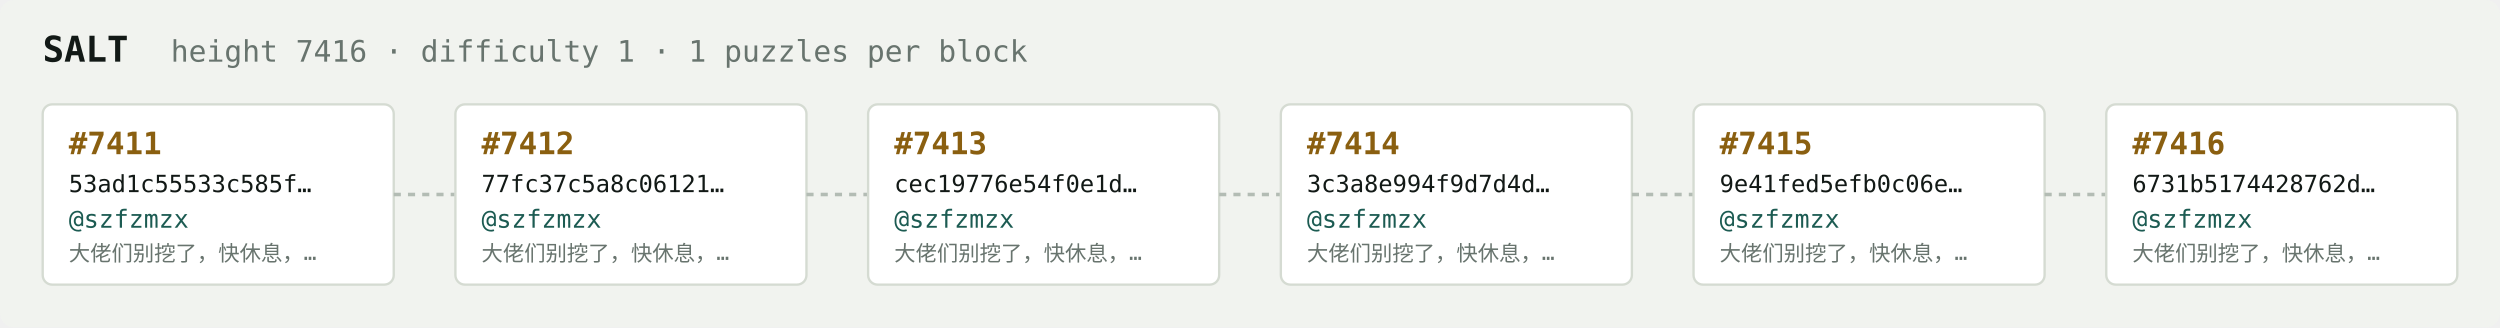
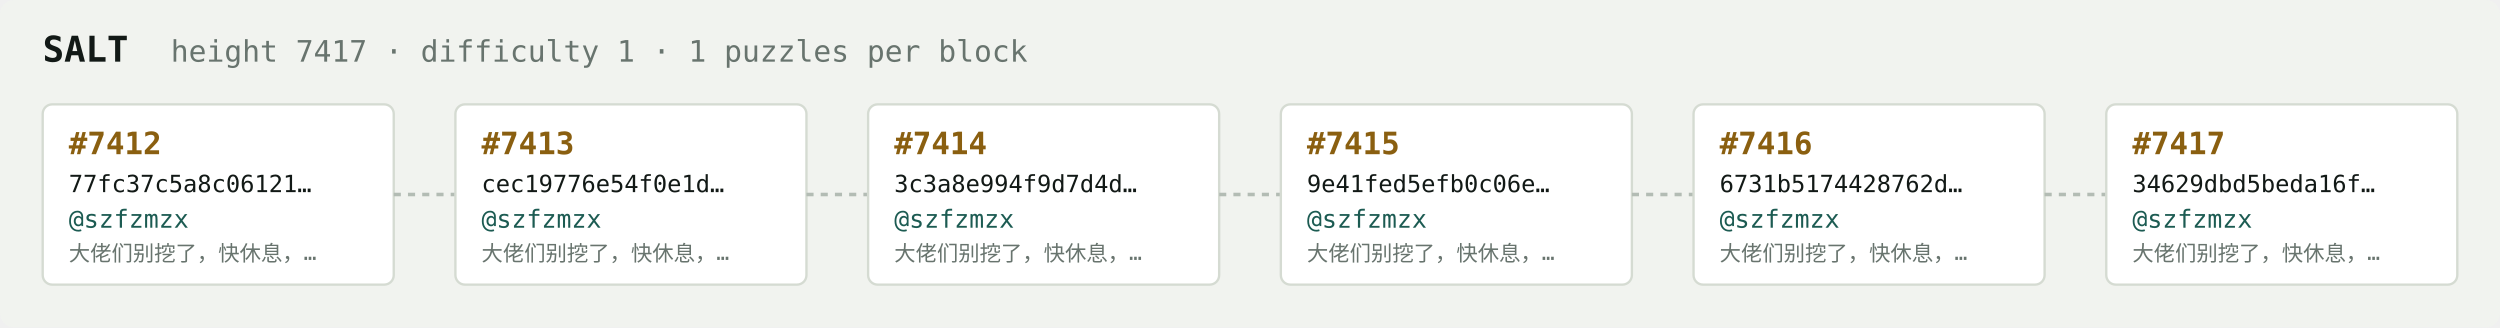
<svg xmlns="http://www.w3.org/2000/svg" width="1054" height="138" viewBox="0 0 1054 138" font-family="ui-monospace,SFMono-Regular,Menlo,monospace">
  <rect fill="#f1f3ef" width="1054" height="138" rx="6" />
  <text x="18" y="26" fill="#121916" font-size="15" font-weight="700">SALT</text>
-   <text x="72" y="26" fill="#68746e" font-size="12.5">height 7416 · difficulty 1 · 1 puzzles per block</text>
+   <text x="72" y="26" fill="#68746e" font-size="12.5">height 7417 · difficulty 1 · 1 puzzles per block</text>
  <rect x="18" y="44" width="148" height="76" rx="4" fill="#ffffff" stroke="#d5dbd2" stroke-width="1" />
-   <text x="29" y="65" fill="#8a5f10" font-size="13" font-weight="700">#7411</text>
-   <text x="29" y="81" fill="#121916" font-size="10">53ad1c55533c585f…</text>
+   <text x="29" y="65" fill="#8a5f10" font-size="13" font-weight="700">#7412</text>
+   <text x="29" y="81" fill="#121916" font-size="10">77fc37c5a8c06121…</text>
  <text x="29" y="96" fill="#1c5b52" font-size="10.5">@szfzmzx</text>
  <text x="29" y="110" fill="#68746e" font-size="9">大佬们别挖了，快休息，…</text>
  <line x1="166" y1="82.0" x2="192" y2="82.0" stroke="#b3bcb4" stroke-width="1.5" stroke-dasharray="3 3" />
  <rect x="192" y="44" width="148" height="76" rx="4" fill="#ffffff" stroke="#d5dbd2" stroke-width="1" />
-   <text x="203" y="65" fill="#8a5f10" font-size="13" font-weight="700">#7412</text>
-   <text x="203" y="81" fill="#121916" font-size="10">77fc37c5a8c06121…</text>
+   <text x="203" y="65" fill="#8a5f10" font-size="13" font-weight="700">#7413</text>
+   <text x="203" y="81" fill="#121916" font-size="10">cec19776e54f0e1d…</text>
  <text x="203" y="96" fill="#1c5b52" font-size="10.5">@szfzmzx</text>
  <text x="203" y="110" fill="#68746e" font-size="9">大佬们别挖了，快休息，…</text>
  <line x1="340" y1="82.0" x2="366" y2="82.0" stroke="#b3bcb4" stroke-width="1.5" stroke-dasharray="3 3" />
  <rect x="366" y="44" width="148" height="76" rx="4" fill="#ffffff" stroke="#d5dbd2" stroke-width="1" />
-   <text x="377" y="65" fill="#8a5f10" font-size="13" font-weight="700">#7413</text>
-   <text x="377" y="81" fill="#121916" font-size="10">cec19776e54f0e1d…</text>
+   <text x="377" y="65" fill="#8a5f10" font-size="13" font-weight="700">#7414</text>
+   <text x="377" y="81" fill="#121916" font-size="10">3c3a8e994f9d7d4d…</text>
  <text x="377" y="96" fill="#1c5b52" font-size="10.5">@szfzmzx</text>
  <text x="377" y="110" fill="#68746e" font-size="9">大佬们别挖了，快休息，…</text>
  <line x1="514" y1="82.0" x2="540" y2="82.0" stroke="#b3bcb4" stroke-width="1.5" stroke-dasharray="3 3" />
  <rect x="540" y="44" width="148" height="76" rx="4" fill="#ffffff" stroke="#d5dbd2" stroke-width="1" />
-   <text x="551" y="65" fill="#8a5f10" font-size="13" font-weight="700">#7414</text>
-   <text x="551" y="81" fill="#121916" font-size="10">3c3a8e994f9d7d4d…</text>
+   <text x="551" y="65" fill="#8a5f10" font-size="13" font-weight="700">#7415</text>
+   <text x="551" y="81" fill="#121916" font-size="10">9e41fed5efb0c06e…</text>
  <text x="551" y="96" fill="#1c5b52" font-size="10.5">@szfzmzx</text>
  <text x="551" y="110" fill="#68746e" font-size="9">大佬们别挖了，快休息，…</text>
  <line x1="688" y1="82.0" x2="714" y2="82.0" stroke="#b3bcb4" stroke-width="1.5" stroke-dasharray="3 3" />
  <rect x="714" y="44" width="148" height="76" rx="4" fill="#ffffff" stroke="#d5dbd2" stroke-width="1" />
-   <text x="725" y="65" fill="#8a5f10" font-size="13" font-weight="700">#7415</text>
-   <text x="725" y="81" fill="#121916" font-size="10">9e41fed5efb0c06e…</text>
+   <text x="725" y="65" fill="#8a5f10" font-size="13" font-weight="700">#7416</text>
+   <text x="725" y="81" fill="#121916" font-size="10">6731b5174428762d…</text>
  <text x="725" y="96" fill="#1c5b52" font-size="10.5">@szfzmzx</text>
  <text x="725" y="110" fill="#68746e" font-size="9">大佬们别挖了，快休息，…</text>
  <line x1="862" y1="82.0" x2="888" y2="82.0" stroke="#b3bcb4" stroke-width="1.5" stroke-dasharray="3 3" />
  <rect x="888" y="44" width="148" height="76" rx="4" fill="#ffffff" stroke="#d5dbd2" stroke-width="1" />
-   <text x="899" y="65" fill="#8a5f10" font-size="13" font-weight="700">#7416</text>
-   <text x="899" y="81" fill="#121916" font-size="10">6731b5174428762d…</text>
+   <text x="899" y="65" fill="#8a5f10" font-size="13" font-weight="700">#7417</text>
+   <text x="899" y="81" fill="#121916" font-size="10">34629dbd5beda16f…</text>
  <text x="899" y="96" fill="#1c5b52" font-size="10.5">@szfzmzx</text>
  <text x="899" y="110" fill="#68746e" font-size="9">大佬们别挖了，快休息，…</text>
</svg>
